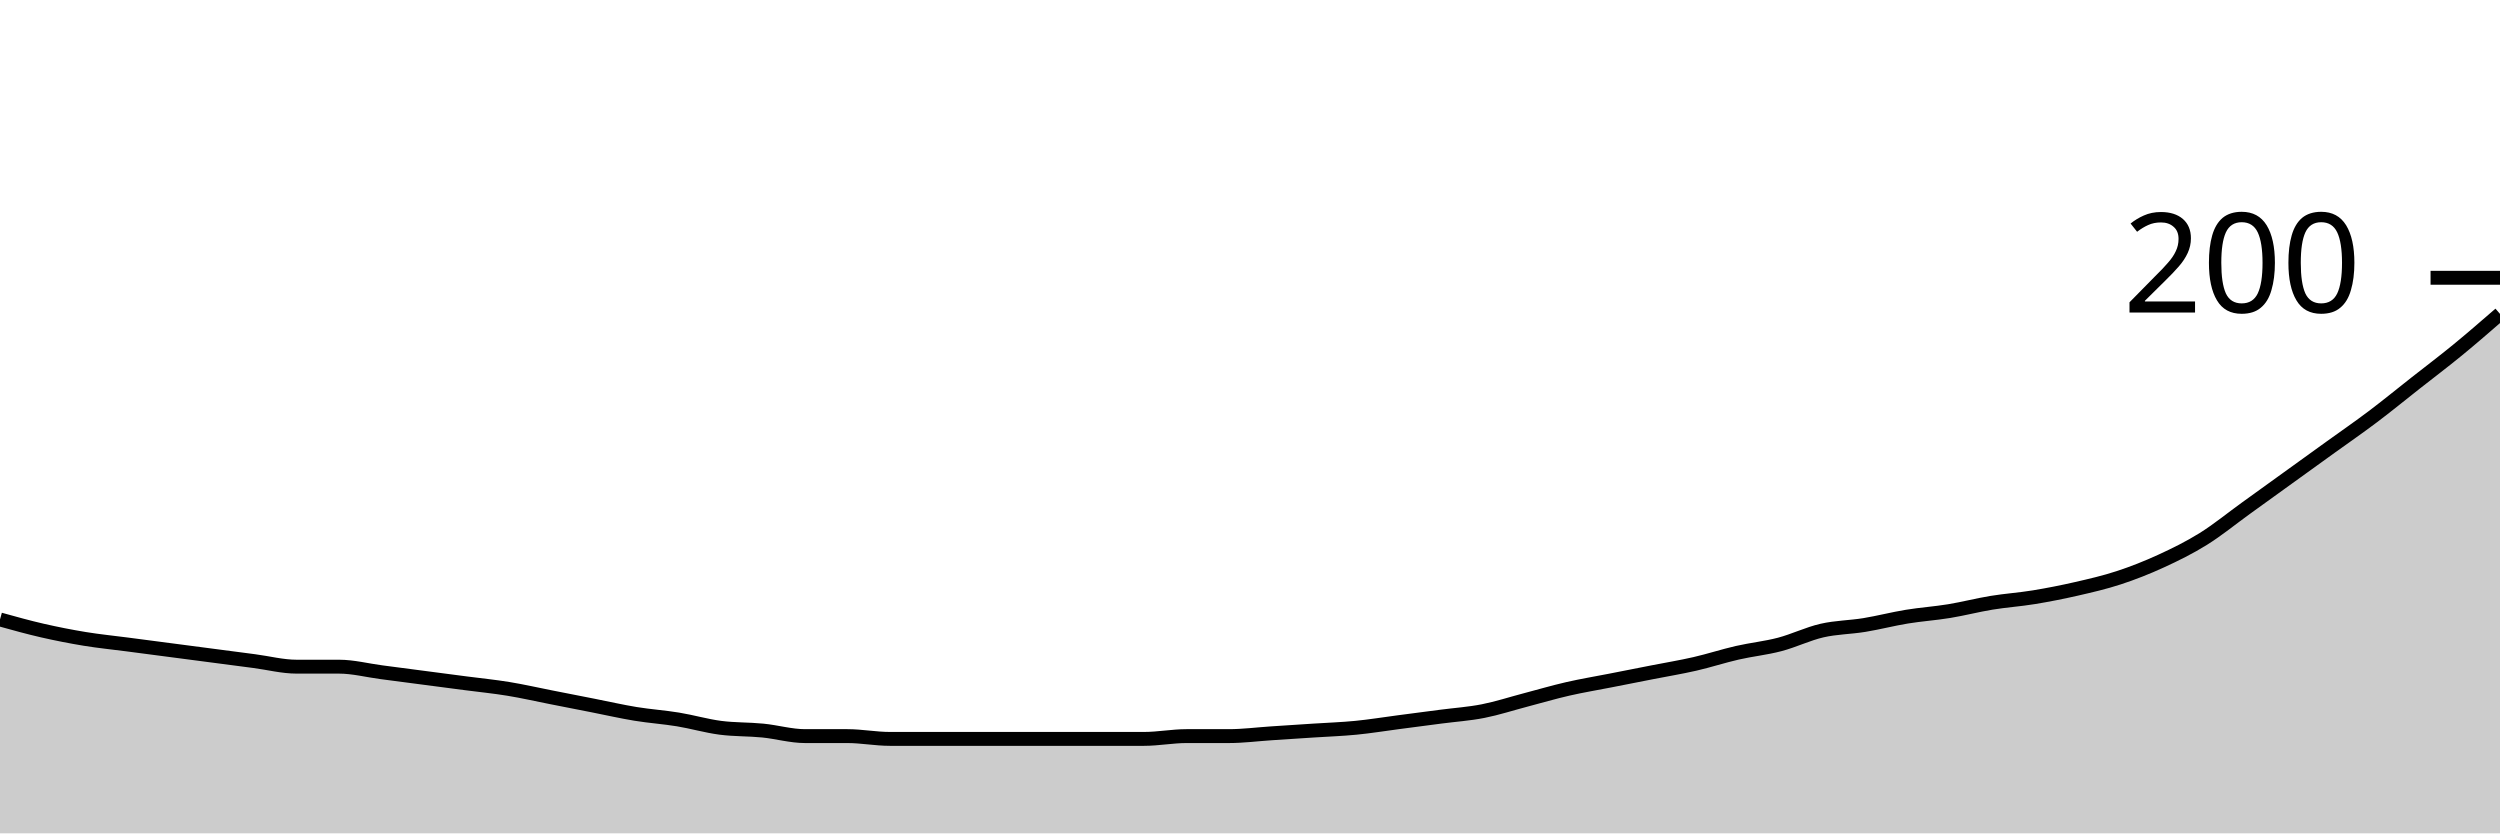
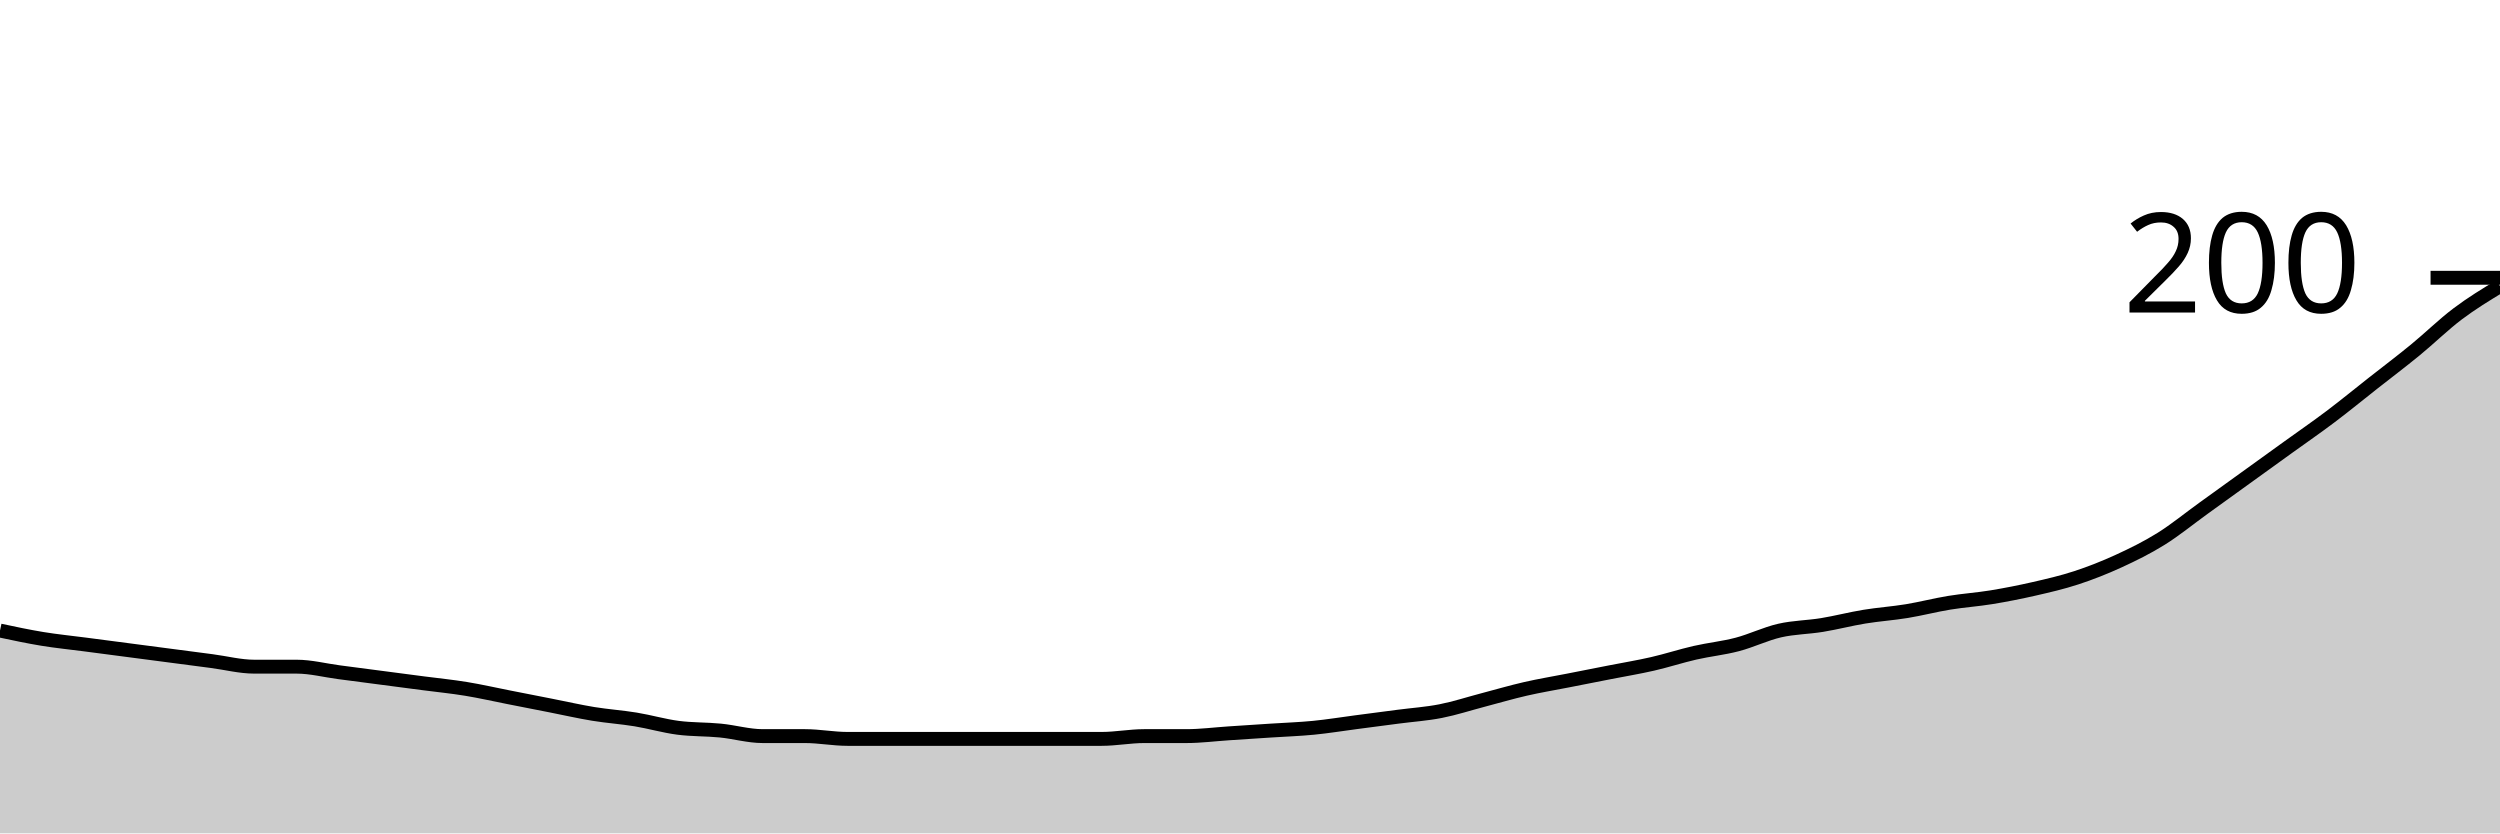
<svg xmlns="http://www.w3.org/2000/svg" viewBox="0 0 180 60">
  <g transform="translate(0,20)">
-     <path class="area" fill="rgba(0, 0, 0, 0.2)" d="M0,24.6C1.017,24.883,2.034,25.167,3.051,25.4C4.068,25.633,5.085,25.833,6.102,26C7.119,26.167,8.136,26.267,9.153,26.4C10.169,26.533,11.186,26.667,12.203,26.8C13.22,26.933,14.237,27.067,15.254,27.2C16.271,27.333,17.288,27.467,18.305,27.6C19.322,27.733,20.339,28,21.356,28C22.373,28,23.39,28,24.407,28C25.424,28,26.441,28.267,27.458,28.4C28.475,28.533,29.492,28.667,30.508,28.8C31.525,28.933,32.542,29.067,33.559,29.2C34.576,29.333,35.593,29.433,36.61,29.6C37.627,29.767,38.644,30,39.661,30.2C40.678,30.4,41.695,30.6,42.712,30.8C43.729,31,44.746,31.233,45.763,31.4C46.78,31.567,47.797,31.633,48.814,31.8C49.831,31.967,50.847,32.267,51.864,32.4C52.881,32.533,53.898,32.5,54.915,32.6C55.932,32.7,56.949,33,57.966,33C58.983,33,60,33,61.017,33C62.034,33,63.051,33.2,64.068,33.2C65.085,33.2,66.102,33.2,67.119,33.2C68.136,33.2,69.153,33.2,70.169,33.2C71.186,33.2,72.203,33.2,73.22,33.2C74.237,33.2,75.254,33.2,76.271,33.2C77.288,33.2,78.305,33.2,79.322,33.2C80.339,33.2,81.356,33.2,82.373,33.2C83.39,33.2,84.407,33,85.424,33C86.441,33,87.458,33,88.475,33C89.492,33,90.508,32.867,91.525,32.8C92.542,32.733,93.559,32.667,94.576,32.6C95.593,32.533,96.61,32.5,97.627,32.4C98.644,32.3,99.661,32.133,100.678,32C101.695,31.867,102.712,31.733,103.729,31.6C104.746,31.467,105.763,31.4,106.78,31.2C107.797,31,108.814,30.667,109.831,30.4C110.847,30.133,111.864,29.833,112.881,29.6C113.898,29.367,114.915,29.2,115.932,29C116.949,28.8,117.966,28.6,118.983,28.4C120,28.2,121.017,28.033,122.034,27.8C123.051,27.567,124.068,27.233,125.085,27C126.102,26.767,127.119,26.667,128.136,26.4C129.153,26.133,130.169,25.633,131.186,25.4C132.203,25.167,133.22,25.167,134.237,25C135.254,24.833,136.271,24.567,137.288,24.4C138.305,24.233,139.322,24.167,140.339,24C141.356,23.833,142.373,23.567,143.39,23.4C144.407,23.233,145.424,23.167,146.441,23C147.458,22.833,148.475,22.633,149.492,22.4C150.508,22.167,151.525,21.933,152.542,21.6C153.559,21.267,154.576,20.867,155.593,20.4C156.61,19.933,157.627,19.433,158.644,18.8C159.661,18.167,160.678,17.333,161.695,16.6C162.712,15.867,163.729,15.133,164.746,14.4C165.763,13.667,166.78,12.933,167.797,12.2C168.814,11.467,169.831,10.767,170.847,10C171.864,9.233,172.881,8.4,173.898,7.6C174.915,6.8,175.932,6.033,176.949,5.2C177.966,4.367,178.983,3.483,180,2.6L180,40C178.983,40,177.966,40,176.949,40C175.932,40,174.915,40,173.898,40C172.881,40,171.864,40,170.847,40C169.831,40,168.814,40,167.797,40C166.78,40,165.763,40,164.746,40C163.729,40,162.712,40,161.695,40C160.678,40,159.661,40,158.644,40C157.627,40,156.61,40,155.593,40C154.576,40,153.559,40,152.542,40C151.525,40,150.508,40,149.492,40C148.475,40,147.458,40,146.441,40C145.424,40,144.407,40,143.39,40C142.373,40,141.356,40,140.339,40C139.322,40,138.305,40,137.288,40C136.271,40,135.254,40,134.237,40C133.22,40,132.203,40,131.186,40C130.169,40,129.153,40,128.136,40C127.119,40,126.102,40,125.085,40C124.068,40,123.051,40,122.034,40C121.017,40,120,40,118.983,40C117.966,40,116.949,40,115.932,40C114.915,40,113.898,40,112.881,40C111.864,40,110.847,40,109.831,40C108.814,40,107.797,40,106.78,40C105.763,40,104.746,40,103.729,40C102.712,40,101.695,40,100.678,40C99.661,40,98.644,40,97.627,40C96.61,40,95.593,40,94.576,40C93.559,40,92.542,40,91.525,40C90.508,40,89.492,40,88.475,40C87.458,40,86.441,40,85.424,40C84.407,40,83.39,40,82.373,40C81.356,40,80.339,40,79.322,40C78.305,40,77.288,40,76.271,40C75.254,40,74.237,40,73.22,40C72.203,40,71.186,40,70.169,40C69.153,40,68.136,40,67.119,40C66.102,40,65.085,40,64.068,40C63.051,40,62.034,40,61.017,40C60,40,58.983,40,57.966,40C56.949,40,55.932,40,54.915,40C53.898,40,52.881,40,51.864,40C50.847,40,49.831,40,48.814,40C47.797,40,46.78,40,45.763,40C44.746,40,43.729,40,42.712,40C41.695,40,40.678,40,39.661,40C38.644,40,37.627,40,36.61,40C35.593,40,34.576,40,33.559,40C32.542,40,31.525,40,30.508,40C29.492,40,28.475,40,27.458,40C26.441,40,25.424,40,24.407,40C23.39,40,22.373,40,21.356,40C20.339,40,19.322,40,18.305,40C17.288,40,16.271,40,15.254,40C14.237,40,13.22,40,12.203,40C11.186,40,10.169,40,9.153,40C8.136,40,7.119,40,6.102,40C5.085,40,4.068,40,3.051,40C2.034,40,1.017,40,0,40Z" />
-     <path class="line" stroke="black" fill="none" d="M0,24.6C1.017,24.883,2.034,25.167,3.051,25.4C4.068,25.633,5.085,25.833,6.102,26C7.119,26.167,8.136,26.267,9.153,26.4C10.169,26.533,11.186,26.667,12.203,26.8C13.22,26.933,14.237,27.067,15.254,27.2C16.271,27.333,17.288,27.467,18.305,27.6C19.322,27.733,20.339,28,21.356,28C22.373,28,23.39,28,24.407,28C25.424,28,26.441,28.267,27.458,28.4C28.475,28.533,29.492,28.667,30.508,28.8C31.525,28.933,32.542,29.067,33.559,29.2C34.576,29.333,35.593,29.433,36.61,29.6C37.627,29.767,38.644,30,39.661,30.2C40.678,30.4,41.695,30.6,42.712,30.8C43.729,31,44.746,31.233,45.763,31.4C46.78,31.567,47.797,31.633,48.814,31.8C49.831,31.967,50.847,32.267,51.864,32.4C52.881,32.533,53.898,32.5,54.915,32.6C55.932,32.7,56.949,33,57.966,33C58.983,33,60,33,61.017,33C62.034,33,63.051,33.2,64.068,33.2C65.085,33.2,66.102,33.2,67.119,33.2C68.136,33.2,69.153,33.2,70.169,33.2C71.186,33.2,72.203,33.2,73.22,33.2C74.237,33.2,75.254,33.2,76.271,33.2C77.288,33.2,78.305,33.2,79.322,33.2C80.339,33.2,81.356,33.2,82.373,33.2C83.39,33.2,84.407,33,85.424,33C86.441,33,87.458,33,88.475,33C89.492,33,90.508,32.867,91.525,32.8C92.542,32.733,93.559,32.667,94.576,32.6C95.593,32.533,96.61,32.5,97.627,32.4C98.644,32.3,99.661,32.133,100.678,32C101.695,31.867,102.712,31.733,103.729,31.6C104.746,31.467,105.763,31.4,106.78,31.2C107.797,31,108.814,30.667,109.831,30.4C110.847,30.133,111.864,29.833,112.881,29.6C113.898,29.367,114.915,29.2,115.932,29C116.949,28.8,117.966,28.6,118.983,28.4C120,28.2,121.017,28.033,122.034,27.8C123.051,27.567,124.068,27.233,125.085,27C126.102,26.767,127.119,26.667,128.136,26.4C129.153,26.133,130.169,25.633,131.186,25.4C132.203,25.167,133.22,25.167,134.237,25C135.254,24.833,136.271,24.567,137.288,24.4C138.305,24.233,139.322,24.167,140.339,24C141.356,23.833,142.373,23.567,143.39,23.4C144.407,23.233,145.424,23.167,146.441,23C147.458,22.833,148.475,22.633,149.492,22.4C150.508,22.167,151.525,21.933,152.542,21.6C153.559,21.267,154.576,20.867,155.593,20.4C156.61,19.933,157.627,19.433,158.644,18.8C159.661,18.167,160.678,17.333,161.695,16.6C162.712,15.867,163.729,15.133,164.746,14.4C165.763,13.667,166.78,12.933,167.797,12.2C168.814,11.467,169.831,10.767,170.847,10C171.864,9.233,172.881,8.4,173.898,7.6C174.915,6.8,175.932,6.033,176.949,5.2C177.966,4.367,178.983,3.483,180,2.6" />
+     <path class="area" fill="rgba(0, 0, 0, 0.2)" d="M0,25.4C1.017,25.617,2.034,25.833,3.051,26C4.068,26.167,5.085,26.267,6.102,26.4C7.119,26.533,8.136,26.667,9.153,26.8C10.169,26.933,11.186,27.067,12.203,27.2C13.22,27.333,14.237,27.467,15.254,27.6C16.271,27.733,17.288,28,18.305,28C19.322,28,20.339,28,21.356,28C22.373,28,23.39,28.267,24.407,28.4C25.424,28.533,26.441,28.667,27.458,28.8C28.475,28.933,29.492,29.067,30.508,29.2C31.525,29.333,32.542,29.433,33.559,29.6C34.576,29.767,35.593,30,36.61,30.2C37.627,30.4,38.644,30.6,39.661,30.8C40.678,31,41.695,31.233,42.712,31.4C43.729,31.567,44.746,31.633,45.763,31.8C46.78,31.967,47.797,32.267,48.814,32.4C49.831,32.533,50.847,32.5,51.864,32.6C52.881,32.7,53.898,33,54.915,33C55.932,33,56.949,33,57.966,33C58.983,33,60,33.2,61.017,33.2C62.034,33.2,63.051,33.2,64.068,33.2C65.085,33.2,66.102,33.2,67.119,33.2C68.136,33.2,69.153,33.2,70.169,33.2C71.186,33.2,72.203,33.2,73.22,33.2C74.237,33.2,75.254,33.2,76.271,33.2C77.288,33.2,78.305,33.2,79.322,33.2C80.339,33.2,81.356,33,82.373,33C83.39,33,84.407,33,85.424,33C86.441,33,87.458,32.867,88.475,32.8C89.492,32.733,90.508,32.667,91.525,32.6C92.542,32.533,93.559,32.5,94.576,32.4C95.593,32.3,96.61,32.133,97.627,32C98.644,31.867,99.661,31.733,100.678,31.6C101.695,31.467,102.712,31.4,103.729,31.2C104.746,31,105.763,30.667,106.78,30.4C107.797,30.133,108.814,29.833,109.831,29.6C110.847,29.367,111.864,29.2,112.881,29C113.898,28.8,114.915,28.6,115.932,28.4C116.949,28.2,117.966,28.033,118.983,27.8C120,27.567,121.017,27.233,122.034,27C123.051,26.767,124.068,26.667,125.085,26.4C126.102,26.133,127.119,25.633,128.136,25.4C129.153,25.167,130.169,25.167,131.186,25C132.203,24.833,133.22,24.567,134.237,24.4C135.254,24.233,136.271,24.167,137.288,24C138.305,23.833,139.322,23.567,140.339,23.4C141.356,23.233,142.373,23.167,143.39,23C144.407,22.833,145.424,22.633,146.441,22.4C147.458,22.167,148.475,21.933,149.492,21.6C150.508,21.267,151.525,20.867,152.542,20.4C153.559,19.933,154.576,19.433,155.593,18.8C156.61,18.167,157.627,17.333,158.644,16.6C159.661,15.867,160.678,15.133,161.695,14.4C162.712,13.667,163.729,12.933,164.746,12.2C165.763,11.467,166.78,10.767,167.797,10C168.814,9.233,169.831,8.4,170.847,7.6C171.864,6.8,172.881,6.033,173.898,5.2C174.915,4.367,175.932,3.367,176.949,2.6C177.966,1.833,178.983,1.217,180,0.6L180,40C178.983,40,177.966,40,176.949,40C175.932,40,174.915,40,173.898,40C172.881,40,171.864,40,170.847,40C169.831,40,168.814,40,167.797,40C166.78,40,165.763,40,164.746,40C163.729,40,162.712,40,161.695,40C160.678,40,159.661,40,158.644,40C157.627,40,156.61,40,155.593,40C154.576,40,153.559,40,152.542,40C151.525,40,150.508,40,149.492,40C148.475,40,147.458,40,146.441,40C145.424,40,144.407,40,143.39,40C142.373,40,141.356,40,140.339,40C139.322,40,138.305,40,137.288,40C136.271,40,135.254,40,134.237,40C133.22,40,132.203,40,131.186,40C130.169,40,129.153,40,128.136,40C127.119,40,126.102,40,125.085,40C124.068,40,123.051,40,122.034,40C121.017,40,120,40,118.983,40C117.966,40,116.949,40,115.932,40C114.915,40,113.898,40,112.881,40C111.864,40,110.847,40,109.831,40C108.814,40,107.797,40,106.78,40C105.763,40,104.746,40,103.729,40C102.712,40,101.695,40,100.678,40C99.661,40,98.644,40,97.627,40C96.61,40,95.593,40,94.576,40C93.559,40,92.542,40,91.525,40C90.508,40,89.492,40,88.475,40C87.458,40,86.441,40,85.424,40C84.407,40,83.39,40,82.373,40C81.356,40,80.339,40,79.322,40C78.305,40,77.288,40,76.271,40C75.254,40,74.237,40,73.22,40C72.203,40,71.186,40,70.169,40C69.153,40,68.136,40,67.119,40C66.102,40,65.085,40,64.068,40C63.051,40,62.034,40,61.017,40C60,40,58.983,40,57.966,40C56.949,40,55.932,40,54.915,40C53.898,40,52.881,40,51.864,40C50.847,40,49.831,40,48.814,40C47.797,40,46.78,40,45.763,40C44.746,40,43.729,40,42.712,40C41.695,40,40.678,40,39.661,40C38.644,40,37.627,40,36.61,40C35.593,40,34.576,40,33.559,40C32.542,40,31.525,40,30.508,40C29.492,40,28.475,40,27.458,40C26.441,40,25.424,40,24.407,40C23.39,40,22.373,40,21.356,40C20.339,40,19.322,40,18.305,40C17.288,40,16.271,40,15.254,40C14.237,40,13.22,40,12.203,40C11.186,40,10.169,40,9.153,40C8.136,40,7.119,40,6.102,40C5.085,40,4.068,40,3.051,40C2.034,40,1.017,40,0,40Z" />
+     <path class="line" stroke="black" fill="none" d="M0,25.4C1.017,25.617,2.034,25.833,3.051,26C4.068,26.167,5.085,26.267,6.102,26.4C7.119,26.533,8.136,26.667,9.153,26.8C10.169,26.933,11.186,27.067,12.203,27.2C13.22,27.333,14.237,27.467,15.254,27.6C16.271,27.733,17.288,28,18.305,28C19.322,28,20.339,28,21.356,28C22.373,28,23.39,28.267,24.407,28.4C25.424,28.533,26.441,28.667,27.458,28.8C28.475,28.933,29.492,29.067,30.508,29.2C31.525,29.333,32.542,29.433,33.559,29.6C34.576,29.767,35.593,30,36.61,30.2C37.627,30.4,38.644,30.6,39.661,30.8C40.678,31,41.695,31.233,42.712,31.4C43.729,31.567,44.746,31.633,45.763,31.8C46.78,31.967,47.797,32.267,48.814,32.4C49.831,32.533,50.847,32.5,51.864,32.6C52.881,32.7,53.898,33,54.915,33C55.932,33,56.949,33,57.966,33C58.983,33,60,33.2,61.017,33.2C62.034,33.2,63.051,33.2,64.068,33.2C65.085,33.2,66.102,33.2,67.119,33.2C68.136,33.2,69.153,33.2,70.169,33.2C71.186,33.2,72.203,33.2,73.22,33.2C74.237,33.2,75.254,33.2,76.271,33.2C77.288,33.2,78.305,33.2,79.322,33.2C80.339,33.2,81.356,33,82.373,33C83.39,33,84.407,33,85.424,33C86.441,33,87.458,32.867,88.475,32.8C89.492,32.733,90.508,32.667,91.525,32.6C92.542,32.533,93.559,32.5,94.576,32.4C95.593,32.3,96.61,32.133,97.627,32C98.644,31.867,99.661,31.733,100.678,31.6C101.695,31.467,102.712,31.4,103.729,31.2C104.746,31,105.763,30.667,106.78,30.4C107.797,30.133,108.814,29.833,109.831,29.6C110.847,29.367,111.864,29.2,112.881,29C113.898,28.8,114.915,28.6,115.932,28.4C116.949,28.2,117.966,28.033,118.983,27.8C120,27.567,121.017,27.233,122.034,27C123.051,26.767,124.068,26.667,125.085,26.4C126.102,26.133,127.119,25.633,128.136,25.4C129.153,25.167,130.169,25.167,131.186,25C132.203,24.833,133.22,24.567,134.237,24.4C135.254,24.233,136.271,24.167,137.288,24C138.305,23.833,139.322,23.567,140.339,23.4C141.356,23.233,142.373,23.167,143.39,23C144.407,22.833,145.424,22.633,146.441,22.4C147.458,22.167,148.475,21.933,149.492,21.6C150.508,21.267,151.525,20.867,152.542,20.4C153.559,19.933,154.576,19.433,155.593,18.8C156.61,18.167,157.627,17.333,158.644,16.6C159.661,15.867,160.678,15.133,161.695,14.4C162.712,13.667,163.729,12.933,164.746,12.2C165.763,11.467,166.78,10.767,167.797,10C168.814,9.233,169.831,8.4,170.847,7.6C171.864,6.8,172.881,6.033,173.898,5.2C174.915,4.367,175.932,3.367,176.949,2.6C177.966,1.833,178.983,1.217,180,0.6" />
    <path class="axis-ceiling" stroke-width="1" stroke="black" fill="none" d="M175,0L180,0" />
    <text class="axis-ceiling-label" font-family="sans-serif" text-anchor="end" font-size="10px" x="170" y="2.5">200</text>
  </g>
</svg>
